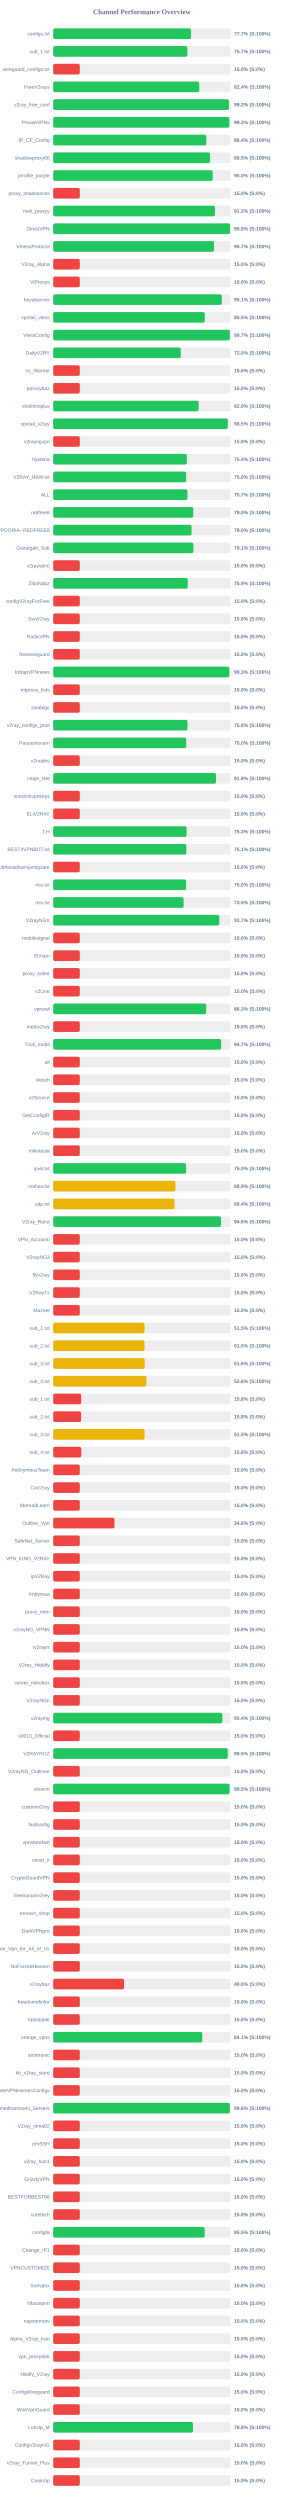
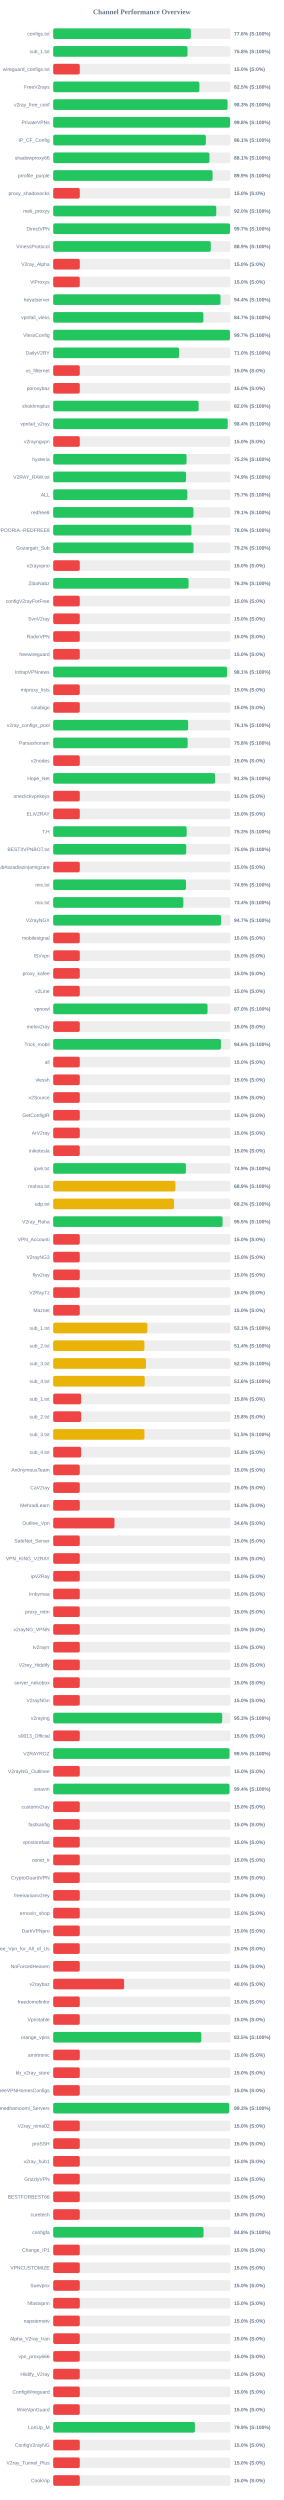
<svg xmlns="http://www.w3.org/2000/svg" width="800" height="7050" version="1.1">
  <style>
        .row { font: 14px Arial; fill: #64748b; }
        .score { font: bold 14px Arial; fill: #64748b; }
    </style>
  <text x="400" y="40" text-anchor="middle" font-size="20px" font-weight="bold" fill="#64748b">Channel Performance Overview</text>
  <rect x="150" y="80" width="500" height="30" fill="#eee" rx="5" />
-   <rect x="150" y="80" width="388.55" height="30" fill="#22c55e" rx="5" />
+   <rect x="150" y="80" width="388.2" height="30" fill="#22c55e" rx="5" />
  <text x="140" y="100" text-anchor="end" class="row">configs.txt</text>
-   <text x="660" y="100" text-anchor="start" class="score">77.7% (S:100%)</text>
+   <text x="660" y="100" text-anchor="start" class="score">77.6% (S:100%)</text>
  <rect x="150" y="130" width="500" height="30" fill="#eee" rx="5" />
-   <rect x="150" y="130" width="378.35" height="30" fill="#22c55e" rx="5" />
+   <rect x="150" y="130" width="378.8" height="30" fill="#22c55e" rx="5" />
  <text x="140" y="150" text-anchor="end" class="row">sub_1.txt</text>
-   <text x="660" y="150" text-anchor="start" class="score">75.7% (S:100%)</text>
+   <text x="660" y="150" text-anchor="start" class="score">75.8% (S:100%)</text>
  <rect x="150" y="180" width="500" height="30" fill="#eee" rx="5" />
  <rect x="150" y="180" width="75.0" height="30" fill="#ef4444" rx="5" />
  <text x="140" y="200" text-anchor="end" class="row">wireguard_configs.txt</text>
  <text x="660" y="200" text-anchor="start" class="score">15.0% (S:0%)</text>
  <rect x="150" y="230" width="500" height="30" fill="#eee" rx="5" />
-   <rect x="150" y="230" width="411.95" height="30" fill="#22c55e" rx="5" />
+   <rect x="150" y="230" width="412.25" height="30" fill="#22c55e" rx="5" />
  <text x="140" y="250" text-anchor="end" class="row">FreeV2rays</text>
-   <text x="660" y="250" text-anchor="start" class="score">82.4% (S:100%)</text>
+   <text x="660" y="250" text-anchor="start" class="score">82.5% (S:100%)</text>
  <rect x="150" y="280" width="500" height="30" fill="#eee" rx="5" />
-   <rect x="150" y="280" width="495.85" height="30" fill="#22c55e" rx="5" />
+   <rect x="150" y="280" width="491.75" height="30" fill="#22c55e" rx="5" />
  <text x="140" y="300" text-anchor="end" class="row">v2ray_free_conf</text>
-   <text x="660" y="300" text-anchor="start" class="score">99.2% (S:100%)</text>
+   <text x="660" y="300" text-anchor="start" class="score">98.3% (S:100%)</text>
  <rect x="150" y="330" width="500" height="30" fill="#eee" rx="5" />
-   <rect x="150" y="330" width="496.7" height="30" fill="#22c55e" rx="5" />
+   <rect x="150" y="330" width="498.75" height="30" fill="#22c55e" rx="5" />
  <text x="140" y="350" text-anchor="end" class="row">PrivateVPNs</text>
-   <text x="660" y="350" text-anchor="start" class="score">99.3% (S:100%)</text>
+   <text x="660" y="350" text-anchor="start" class="score">99.8% (S:100%)</text>
  <rect x="150" y="380" width="500" height="30" fill="#eee" rx="5" />
-   <rect x="150" y="380" width="431.9" height="30" fill="#22c55e" rx="5" />
+   <rect x="150" y="380" width="430.5" height="30" fill="#22c55e" rx="5" />
  <text x="140" y="400" text-anchor="end" class="row">IP_CF_Config</text>
-   <text x="660" y="400" text-anchor="start" class="score">86.4% (S:100%)</text>
+   <text x="660" y="400" text-anchor="start" class="score">86.1% (S:100%)</text>
  <rect x="150" y="430" width="500" height="30" fill="#eee" rx="5" />
-   <rect x="150" y="430" width="442.3" height="30" fill="#22c55e" rx="5" />
+   <rect x="150" y="430" width="440.65" height="30" fill="#22c55e" rx="5" />
  <text x="140" y="450" text-anchor="end" class="row">shadowproxy66</text>
-   <text x="660" y="450" text-anchor="start" class="score">88.5% (S:100%)</text>
+   <text x="660" y="450" text-anchor="start" class="score">88.1% (S:100%)</text>
  <rect x="150" y="480" width="500" height="30" fill="#eee" rx="5" />
-   <rect x="150" y="480" width="449.85" height="30" fill="#22c55e" rx="5" />
+   <rect x="150" y="480" width="449.45" height="30" fill="#22c55e" rx="5" />
  <text x="140" y="500" text-anchor="end" class="row">prrofile_purple</text>
-   <text x="660" y="500" text-anchor="start" class="score">90.0% (S:100%)</text>
+   <text x="660" y="500" text-anchor="start" class="score">89.9% (S:100%)</text>
  <rect x="150" y="530" width="500" height="30" fill="#eee" rx="5" />
  <rect x="150" y="530" width="75.0" height="30" fill="#ef4444" rx="5" />
  <text x="140" y="550" text-anchor="end" class="row">proxy_shadosocks</text>
  <text x="660" y="550" text-anchor="start" class="score">15.0% (S:0%)</text>
  <rect x="150" y="580" width="500" height="30" fill="#eee" rx="5" />
-   <rect x="150" y="580" width="456.1" height="30" fill="#22c55e" rx="5" />
+   <rect x="150" y="580" width="459.9" height="30" fill="#22c55e" rx="5" />
  <text x="140" y="600" text-anchor="end" class="row">meli_proxyy</text>
-   <text x="660" y="600" text-anchor="start" class="score">91.2% (S:100%)</text>
+   <text x="660" y="600" text-anchor="start" class="score">92.0% (S:100%)</text>
  <rect x="150" y="630" width="500" height="30" fill="#eee" rx="5" />
-   <rect x="150" y="630" width="498.95" height="30" fill="#22c55e" rx="5" />
+   <rect x="150" y="630" width="498.7" height="30" fill="#22c55e" rx="5" />
  <text x="140" y="650" text-anchor="end" class="row">DirectVPN</text>
-   <text x="660" y="650" text-anchor="start" class="score">99.8% (S:100%)</text>
+   <text x="660" y="650" text-anchor="start" class="score">99.7% (S:100%)</text>
  <rect x="150" y="680" width="500" height="30" fill="#eee" rx="5" />
-   <rect x="150" y="680" width="453.65" height="30" fill="#22c55e" rx="5" />
+   <rect x="150" y="680" width="444.45" height="30" fill="#22c55e" rx="5" />
  <text x="140" y="700" text-anchor="end" class="row">VmessProtocol</text>
-   <text x="660" y="700" text-anchor="start" class="score">90.7% (S:100%)</text>
+   <text x="660" y="700" text-anchor="start" class="score">88.9% (S:100%)</text>
  <rect x="150" y="730" width="500" height="30" fill="#eee" rx="5" />
  <rect x="150" y="730" width="75.0" height="30" fill="#ef4444" rx="5" />
  <text x="140" y="750" text-anchor="end" class="row">V2ray_Alpha</text>
  <text x="660" y="750" text-anchor="start" class="score">15.0% (S:0%)</text>
  <rect x="150" y="780" width="500" height="30" fill="#eee" rx="5" />
  <rect x="150" y="780" width="75.0" height="30" fill="#ef4444" rx="5" />
  <text x="140" y="800" text-anchor="end" class="row">ViProxys</text>
  <text x="660" y="800" text-anchor="start" class="score">15.0% (S:0%)</text>
  <rect x="150" y="830" width="500" height="30" fill="#eee" rx="5" />
-   <rect x="150" y="830" width="475.45" height="30" fill="#22c55e" rx="5" />
+   <rect x="150" y="830" width="471.85" height="30" fill="#22c55e" rx="5" />
  <text x="140" y="850" text-anchor="end" class="row">heyatserver</text>
-   <text x="660" y="850" text-anchor="start" class="score">95.1% (S:100%)</text>
+   <text x="660" y="850" text-anchor="start" class="score">94.4% (S:100%)</text>
  <rect x="150" y="880" width="500" height="30" fill="#eee" rx="5" />
-   <rect x="150" y="880" width="427.5" height="30" fill="#22c55e" rx="5" />
+   <rect x="150" y="880" width="423.6" height="30" fill="#22c55e" rx="5" />
  <text x="140" y="900" text-anchor="end" class="row">vpnfail_vless</text>
-   <text x="660" y="900" text-anchor="start" class="score">85.5% (S:100%)</text>
+   <text x="660" y="900" text-anchor="start" class="score">84.7% (S:100%)</text>
  <rect x="150" y="930" width="500" height="30" fill="#eee" rx="5" />
-   <rect x="150" y="930" width="498.25" height="30" fill="#22c55e" rx="5" />
+   <rect x="150" y="930" width="498.3" height="30" fill="#22c55e" rx="5" />
  <text x="140" y="950" text-anchor="end" class="row">VlessConfig</text>
  <text x="660" y="950" text-anchor="start" class="score">99.7% (S:100%)</text>
  <rect x="150" y="980" width="500" height="30" fill="#eee" rx="5" />
-   <rect x="150" y="980" width="359.8" height="30" fill="#22c55e" rx="5" />
+   <rect x="150" y="980" width="355.1" height="30" fill="#22c55e" rx="5" />
  <text x="140" y="1000" text-anchor="end" class="row">DailyV2RY</text>
-   <text x="660" y="1000" text-anchor="start" class="score">72.0% (S:100%)</text>
+   <text x="660" y="1000" text-anchor="start" class="score">71.0% (S:100%)</text>
  <rect x="150" y="1030" width="500" height="30" fill="#eee" rx="5" />
  <rect x="150" y="1030" width="75.0" height="30" fill="#ef4444" rx="5" />
  <text x="140" y="1050" text-anchor="end" class="row">xs_filternet</text>
  <text x="660" y="1050" text-anchor="start" class="score">15.0% (S:0%)</text>
  <rect x="150" y="1080" width="500" height="30" fill="#eee" rx="5" />
  <rect x="150" y="1080" width="75.0" height="30" fill="#ef4444" rx="5" />
  <text x="140" y="1100" text-anchor="end" class="row">poroxybaz</text>
  <text x="660" y="1100" text-anchor="start" class="score">15.0% (S:0%)</text>
  <rect x="150" y="1130" width="500" height="30" fill="#eee" rx="5" />
-   <rect x="150" y="1130" width="410.25" height="30" fill="#22c55e" rx="5" />
+   <rect x="150" y="1130" width="410.1" height="30" fill="#22c55e" rx="5" />
  <text x="140" y="1150" text-anchor="end" class="row">shokhmiplus</text>
  <text x="660" y="1150" text-anchor="start" class="score">82.0% (S:100%)</text>
  <rect x="150" y="1180" width="500" height="30" fill="#eee" rx="5" />
-   <rect x="150" y="1180" width="492.55" height="30" fill="#22c55e" rx="5" />
+   <rect x="150" y="1180" width="492.2" height="30" fill="#22c55e" rx="5" />
  <text x="140" y="1200" text-anchor="end" class="row">vpnfail_v2ray</text>
-   <text x="660" y="1200" text-anchor="start" class="score">98.5% (S:100%)</text>
+   <text x="660" y="1200" text-anchor="start" class="score">98.4% (S:100%)</text>
  <rect x="150" y="1230" width="500" height="30" fill="#eee" rx="5" />
  <rect x="150" y="1230" width="75.0" height="30" fill="#ef4444" rx="5" />
  <text x="140" y="1250" text-anchor="end" class="row">v2rayngvpn</text>
  <text x="660" y="1250" text-anchor="start" class="score">15.0% (S:0%)</text>
  <rect x="150" y="1280" width="500" height="30" fill="#eee" rx="5" />
-   <rect x="150" y="1280" width="376.9" height="30" fill="#22c55e" rx="5" />
+   <rect x="150" y="1280" width="376.1" height="30" fill="#22c55e" rx="5" />
  <text x="140" y="1300" text-anchor="end" class="row">hysteria</text>
-   <text x="660" y="1300" text-anchor="start" class="score">75.4% (S:100%)</text>
+   <text x="660" y="1300" text-anchor="start" class="score">75.2% (S:100%)</text>
  <rect x="150" y="1330" width="500" height="30" fill="#eee" rx="5" />
-   <rect x="150" y="1330" width="374.9" height="30" fill="#22c55e" rx="5" />
+   <rect x="150" y="1330" width="374.65" height="30" fill="#22c55e" rx="5" />
  <text x="140" y="1350" text-anchor="end" class="row">V2RAY_RAW.txt</text>
-   <text x="660" y="1350" text-anchor="start" class="score">75.0% (S:100%)</text>
+   <text x="660" y="1350" text-anchor="start" class="score">74.9% (S:100%)</text>
  <rect x="150" y="1380" width="500" height="30" fill="#eee" rx="5" />
-   <rect x="150" y="1380" width="378.6" height="30" fill="#22c55e" rx="5" />
+   <rect x="150" y="1380" width="378.3" height="30" fill="#22c55e" rx="5" />
  <text x="140" y="1400" text-anchor="end" class="row">ALL</text>
  <text x="660" y="1400" text-anchor="start" class="score">75.7% (S:100%)</text>
  <rect x="150" y="1430" width="500" height="30" fill="#eee" rx="5" />
-   <rect x="150" y="1430" width="395.05" height="30" fill="#22c55e" rx="5" />
+   <rect x="150" y="1430" width="395.55" height="30" fill="#22c55e" rx="5" />
  <text x="140" y="1450" text-anchor="end" class="row">redfree8</text>
-   <text x="660" y="1450" text-anchor="start" class="score">79.0% (S:100%)</text>
+   <text x="660" y="1450" text-anchor="start" class="score">79.1% (S:100%)</text>
  <rect x="150" y="1480" width="500" height="30" fill="#eee" rx="5" />
-   <rect x="150" y="1480" width="390.1" height="30" fill="#22c55e" rx="5" />
+   <rect x="150" y="1480" width="389.8" height="30" fill="#22c55e" rx="5" />
  <text x="140" y="1500" text-anchor="end" class="row">POORIA--REDFREE8.txt#POORIA--REDFREE8</text>
  <text x="660" y="1500" text-anchor="start" class="score">78.0% (S:100%)</text>
  <rect x="150" y="1530" width="500" height="30" fill="#eee" rx="5" />
-   <rect x="150" y="1530" width="395.4" height="30" fill="#22c55e" rx="5" />
+   <rect x="150" y="1530" width="395.75" height="30" fill="#22c55e" rx="5" />
  <text x="140" y="1550" text-anchor="end" class="row">Gozargah_Sub</text>
-   <text x="660" y="1550" text-anchor="start" class="score">79.1% (S:100%)</text>
+   <text x="660" y="1550" text-anchor="start" class="score">79.2% (S:100%)</text>
  <rect x="150" y="1580" width="500" height="30" fill="#eee" rx="5" />
  <rect x="150" y="1580" width="75.0" height="30" fill="#ef4444" rx="5" />
  <text x="140" y="1600" text-anchor="end" class="row">v2rayvpno</text>
  <text x="660" y="1600" text-anchor="start" class="score">15.0% (S:0%)</text>
  <rect x="150" y="1630" width="500" height="30" fill="#eee" rx="5" />
-   <rect x="150" y="1630" width="379.65" height="30" fill="#22c55e" rx="5" />
+   <rect x="150" y="1630" width="381.75" height="30" fill="#22c55e" rx="5" />
  <text x="140" y="1650" text-anchor="end" class="row">ZibaNabz</text>
-   <text x="660" y="1650" text-anchor="start" class="score">75.9% (S:100%)</text>
+   <text x="660" y="1650" text-anchor="start" class="score">76.3% (S:100%)</text>
  <rect x="150" y="1680" width="500" height="30" fill="#eee" rx="5" />
  <rect x="150" y="1680" width="75.0" height="30" fill="#ef4444" rx="5" />
  <text x="140" y="1700" text-anchor="end" class="row">configV2rayForFree</text>
  <text x="660" y="1700" text-anchor="start" class="score">15.0% (S:0%)</text>
  <rect x="150" y="1730" width="500" height="30" fill="#eee" rx="5" />
  <rect x="150" y="1730" width="75.0" height="30" fill="#ef4444" rx="5" />
  <text x="140" y="1750" text-anchor="end" class="row">SvnV2ray</text>
  <text x="660" y="1750" text-anchor="start" class="score">15.0% (S:0%)</text>
  <rect x="150" y="1780" width="500" height="30" fill="#eee" rx="5" />
  <rect x="150" y="1780" width="75.0" height="30" fill="#ef4444" rx="5" />
  <text x="140" y="1800" text-anchor="end" class="row">RadixVPN</text>
  <text x="660" y="1800" text-anchor="start" class="score">15.0% (S:0%)</text>
  <rect x="150" y="1830" width="500" height="30" fill="#eee" rx="5" />
  <rect x="150" y="1830" width="75.0" height="30" fill="#ef4444" rx="5" />
  <text x="140" y="1850" text-anchor="end" class="row">freewireguard</text>
  <text x="660" y="1850" text-anchor="start" class="score">15.0% (S:0%)</text>
  <rect x="150" y="1880" width="500" height="30" fill="#eee" rx="5" />
-   <rect x="150" y="1880" width="496.6" height="30" fill="#22c55e" rx="5" />
+   <rect x="150" y="1880" width="490.35" height="30" fill="#22c55e" rx="5" />
  <text x="140" y="1900" text-anchor="end" class="row">IrdrapVPNnews</text>
-   <text x="660" y="1900" text-anchor="start" class="score">99.3% (S:100%)</text>
+   <text x="660" y="1900" text-anchor="start" class="score">98.1% (S:100%)</text>
  <rect x="150" y="1930" width="500" height="30" fill="#eee" rx="5" />
  <rect x="150" y="1930" width="75.0" height="30" fill="#ef4444" rx="5" />
  <text x="140" y="1950" text-anchor="end" class="row">mtproxy_lists</text>
  <text x="660" y="1950" text-anchor="start" class="score">15.0% (S:0%)</text>
  <rect x="150" y="1980" width="500" height="30" fill="#eee" rx="5" />
  <rect x="150" y="1980" width="75.0" height="30" fill="#ef4444" rx="5" />
  <text x="140" y="2000" text-anchor="end" class="row">sinabigo</text>
  <text x="660" y="2000" text-anchor="start" class="score">15.0% (S:0%)</text>
  <rect x="150" y="2030" width="500" height="30" fill="#eee" rx="5" />
-   <rect x="150" y="2030" width="378.75" height="30" fill="#22c55e" rx="5" />
+   <rect x="150" y="2030" width="380.55" height="30" fill="#22c55e" rx="5" />
  <text x="140" y="2050" text-anchor="end" class="row">v2ray_configs_pool</text>
-   <text x="660" y="2050" text-anchor="start" class="score">75.8% (S:100%)</text>
+   <text x="660" y="2050" text-anchor="start" class="score">76.1% (S:100%)</text>
  <rect x="150" y="2080" width="500" height="30" fill="#eee" rx="5" />
-   <rect x="150" y="2080" width="375.05" height="30" fill="#22c55e" rx="5" />
+   <rect x="150" y="2080" width="379.2" height="30" fill="#22c55e" rx="5" />
  <text x="140" y="2100" text-anchor="end" class="row">Parsashonam</text>
-   <text x="660" y="2100" text-anchor="start" class="score">75.0% (S:100%)</text>
+   <text x="660" y="2100" text-anchor="start" class="score">75.8% (S:100%)</text>
  <rect x="150" y="2130" width="500" height="30" fill="#eee" rx="5" />
  <rect x="150" y="2130" width="75.0" height="30" fill="#ef4444" rx="5" />
  <text x="140" y="2150" text-anchor="end" class="row">v2nodes</text>
  <text x="660" y="2150" text-anchor="start" class="score">15.0% (S:0%)</text>
  <rect x="150" y="2180" width="500" height="30" fill="#eee" rx="5" />
-   <rect x="150" y="2180" width="459.2" height="30" fill="#22c55e" rx="5" />
+   <rect x="150" y="2180" width="456.55" height="30" fill="#22c55e" rx="5" />
  <text x="140" y="2200" text-anchor="end" class="row">Hope_Net</text>
-   <text x="660" y="2200" text-anchor="start" class="score">91.8% (S:100%)</text>
+   <text x="660" y="2200" text-anchor="start" class="score">91.3% (S:100%)</text>
  <rect x="150" y="2230" width="500" height="30" fill="#eee" rx="5" />
  <rect x="150" y="2230" width="75.0" height="30" fill="#ef4444" rx="5" />
  <text x="140" y="2250" text-anchor="end" class="row">oneclickvpnkeys</text>
  <text x="660" y="2250" text-anchor="start" class="score">15.0% (S:0%)</text>
  <rect x="150" y="2280" width="500" height="30" fill="#eee" rx="5" />
  <rect x="150" y="2280" width="75.0" height="30" fill="#ef4444" rx="5" />
  <text x="140" y="2300" text-anchor="end" class="row">ELiV2RAY</text>
  <text x="660" y="2300" text-anchor="start" class="score">15.0% (S:0%)</text>
  <rect x="150" y="2330" width="500" height="30" fill="#eee" rx="5" />
-   <rect x="150" y="2330" width="376.3" height="30" fill="#22c55e" rx="5" />
+   <rect x="150" y="2330" width="376.4" height="30" fill="#22c55e" rx="5" />
  <text x="140" y="2350" text-anchor="end" class="row">T,H</text>
  <text x="660" y="2350" text-anchor="start" class="score">75.3% (S:100%)</text>
  <rect x="150" y="2380" width="500" height="30" fill="#eee" rx="5" />
-   <rect x="150" y="2380" width="375.45" height="30" fill="#22c55e" rx="5" />
+   <rect x="150" y="2380" width="375.2" height="30" fill="#22c55e" rx="5" />
  <text x="140" y="2400" text-anchor="end" class="row">BESTIIVPNBOT.txt</text>
-   <text x="660" y="2400" text-anchor="start" class="score">75.1% (S:100%)</text>
+   <text x="660" y="2400" text-anchor="start" class="score">75.0% (S:100%)</text>
  <rect x="150" y="2430" width="500" height="30" fill="#eee" rx="5" />
  <rect x="150" y="2430" width="75.0" height="30" fill="#ef4444" rx="5" />
  <text x="140" y="2450" text-anchor="end" class="row">Sub#azadiazinjamigzare</text>
  <text x="660" y="2450" text-anchor="start" class="score">15.0% (S:0%)</text>
  <rect x="150" y="2480" width="500" height="30" fill="#eee" rx="5" />
-   <rect x="150" y="2480" width="374.85" height="30" fill="#22c55e" rx="5" />
+   <rect x="150" y="2480" width="374.5" height="30" fill="#22c55e" rx="5" />
  <text x="140" y="2500" text-anchor="end" class="row">mix.txt</text>
-   <text x="660" y="2500" text-anchor="start" class="score">75.0% (S:100%)</text>
+   <text x="660" y="2500" text-anchor="start" class="score">74.9% (S:100%)</text>
  <rect x="150" y="2530" width="500" height="30" fill="#eee" rx="5" />
-   <rect x="150" y="2530" width="367.7" height="30" fill="#22c55e" rx="5" />
+   <rect x="150" y="2530" width="367.05" height="30" fill="#22c55e" rx="5" />
  <text x="140" y="2550" text-anchor="end" class="row">mix.txt</text>
-   <text x="660" y="2550" text-anchor="start" class="score">73.5% (S:100%)</text>
+   <text x="660" y="2550" text-anchor="start" class="score">73.4% (S:100%)</text>
  <rect x="150" y="2580" width="500" height="30" fill="#eee" rx="5" />
-   <rect x="150" y="2580" width="468.3" height="30" fill="#22c55e" rx="5" />
+   <rect x="150" y="2580" width="473.25" height="30" fill="#22c55e" rx="5" />
  <text x="140" y="2600" text-anchor="end" class="row">V2rayNGX</text>
-   <text x="660" y="2600" text-anchor="start" class="score">93.7% (S:100%)</text>
+   <text x="660" y="2600" text-anchor="start" class="score">94.7% (S:100%)</text>
  <rect x="150" y="2630" width="500" height="30" fill="#eee" rx="5" />
  <rect x="150" y="2630" width="75.0" height="30" fill="#ef4444" rx="5" />
  <text x="140" y="2650" text-anchor="end" class="row">mobilesignal</text>
  <text x="660" y="2650" text-anchor="start" class="score">15.0% (S:0%)</text>
  <rect x="150" y="2680" width="500" height="30" fill="#eee" rx="5" />
  <rect x="150" y="2680" width="75.0" height="30" fill="#ef4444" rx="5" />
  <text x="140" y="2700" text-anchor="end" class="row">ISVvpn</text>
  <text x="660" y="2700" text-anchor="start" class="score">15.0% (S:0%)</text>
  <rect x="150" y="2730" width="500" height="30" fill="#eee" rx="5" />
  <rect x="150" y="2730" width="75.0" height="30" fill="#ef4444" rx="5" />
  <text x="140" y="2750" text-anchor="end" class="row">proxy_kafee</text>
  <text x="660" y="2750" text-anchor="start" class="score">15.0% (S:0%)</text>
  <rect x="150" y="2780" width="500" height="30" fill="#eee" rx="5" />
  <rect x="150" y="2780" width="75.0" height="30" fill="#ef4444" rx="5" />
  <text x="140" y="2800" text-anchor="end" class="row">v2Line</text>
  <text x="660" y="2800" text-anchor="start" class="score">15.0% (S:0%)</text>
  <rect x="150" y="2830" width="500" height="30" fill="#eee" rx="5" />
-   <rect x="150" y="2830" width="431.55" height="30" fill="#22c55e" rx="5" />
+   <rect x="150" y="2830" width="435.25" height="30" fill="#22c55e" rx="5" />
  <text x="140" y="2850" text-anchor="end" class="row">vpnowl</text>
-   <text x="660" y="2850" text-anchor="start" class="score">86.3% (S:100%)</text>
+   <text x="660" y="2850" text-anchor="start" class="score">87.0% (S:100%)</text>
  <rect x="150" y="2880" width="500" height="30" fill="#eee" rx="5" />
  <rect x="150" y="2880" width="75.0" height="30" fill="#ef4444" rx="5" />
  <text x="140" y="2900" text-anchor="end" class="row">melov2ray</text>
  <text x="660" y="2900" text-anchor="start" class="score">15.0% (S:0%)</text>
  <rect x="150" y="2930" width="500" height="30" fill="#eee" rx="5" />
-   <rect x="150" y="2930" width="473.65" height="30" fill="#22c55e" rx="5" />
+   <rect x="150" y="2930" width="473.05" height="30" fill="#22c55e" rx="5" />
  <text x="140" y="2950" text-anchor="end" class="row">Trick_mobil</text>
-   <text x="660" y="2950" text-anchor="start" class="score">94.7% (S:100%)</text>
+   <text x="660" y="2950" text-anchor="start" class="score">94.6% (S:100%)</text>
  <rect x="150" y="2980" width="500" height="30" fill="#eee" rx="5" />
  <rect x="150" y="2980" width="75.0" height="30" fill="#ef4444" rx="5" />
  <text x="140" y="3000" text-anchor="end" class="row">all</text>
  <text x="660" y="3000" text-anchor="start" class="score">15.0% (S:0%)</text>
  <rect x="150" y="3030" width="500" height="30" fill="#eee" rx="5" />
  <rect x="150" y="3030" width="75.0" height="30" fill="#ef4444" rx="5" />
  <text x="140" y="3050" text-anchor="end" class="row">vlessh</text>
  <text x="660" y="3050" text-anchor="start" class="score">15.0% (S:0%)</text>
  <rect x="150" y="3080" width="500" height="30" fill="#eee" rx="5" />
  <rect x="150" y="3080" width="75.0" height="30" fill="#ef4444" rx="5" />
  <text x="140" y="3100" text-anchor="end" class="row">v2Source</text>
  <text x="660" y="3100" text-anchor="start" class="score">15.0% (S:0%)</text>
  <rect x="150" y="3130" width="500" height="30" fill="#eee" rx="5" />
  <rect x="150" y="3130" width="75.0" height="30" fill="#ef4444" rx="5" />
  <text x="140" y="3150" text-anchor="end" class="row">GetConfigIR</text>
  <text x="660" y="3150" text-anchor="start" class="score">15.0% (S:0%)</text>
  <rect x="150" y="3180" width="500" height="30" fill="#eee" rx="5" />
  <rect x="150" y="3180" width="75.0" height="30" fill="#ef4444" rx="5" />
  <text x="140" y="3200" text-anchor="end" class="row">ArV2ray</text>
  <text x="660" y="3200" text-anchor="start" class="score">15.0% (S:0%)</text>
  <rect x="150" y="3230" width="500" height="30" fill="#eee" rx="5" />
  <rect x="150" y="3230" width="75.0" height="30" fill="#ef4444" rx="5" />
  <text x="140" y="3250" text-anchor="end" class="row">inikotesla</text>
  <text x="660" y="3250" text-anchor="start" class="score">15.0% (S:0%)</text>
  <rect x="150" y="3280" width="500" height="30" fill="#eee" rx="5" />
-   <rect x="150" y="3280" width="374.8" height="30" fill="#22c55e" rx="5" />
+   <rect x="150" y="3280" width="374.3" height="30" fill="#22c55e" rx="5" />
  <text x="140" y="3300" text-anchor="end" class="row">ipv6.txt</text>
-   <text x="660" y="3300" text-anchor="start" class="score">75.0% (S:100%)</text>
+   <text x="660" y="3300" text-anchor="start" class="score">74.9% (S:100%)</text>
  <rect x="150" y="3330" width="500" height="30" fill="#eee" rx="5" />
-   <rect x="150" y="3330" width="344.7" height="30" fill="#eab308" rx="5" />
+   <rect x="150" y="3330" width="344.6" height="30" fill="#eab308" rx="5" />
  <text x="140" y="3350" text-anchor="end" class="row">mahsa.txt</text>
  <text x="660" y="3350" text-anchor="start" class="score">68.9% (S:100%)</text>
  <rect x="150" y="3380" width="500" height="30" fill="#eee" rx="5" />
-   <rect x="150" y="3380" width="342.1" height="30" fill="#eab308" rx="5" />
+   <rect x="150" y="3380" width="340.85" height="30" fill="#eab308" rx="5" />
  <text x="140" y="3400" text-anchor="end" class="row">udp.txt</text>
-   <text x="660" y="3400" text-anchor="start" class="score">68.4% (S:100%)</text>
+   <text x="660" y="3400" text-anchor="start" class="score">68.2% (S:100%)</text>
  <rect x="150" y="3430" width="500" height="30" fill="#eee" rx="5" />
-   <rect x="150" y="3430" width="473.2" height="30" fill="#22c55e" rx="5" />
+   <rect x="150" y="3430" width="477.65" height="30" fill="#22c55e" rx="5" />
  <text x="140" y="3450" text-anchor="end" class="row">V2ray_Raha</text>
-   <text x="660" y="3450" text-anchor="start" class="score">94.6% (S:100%)</text>
+   <text x="660" y="3450" text-anchor="start" class="score">95.5% (S:100%)</text>
  <rect x="150" y="3480" width="500" height="30" fill="#eee" rx="5" />
  <rect x="150" y="3480" width="75.0" height="30" fill="#ef4444" rx="5" />
  <text x="140" y="3500" text-anchor="end" class="row">VPN_Accounti</text>
  <text x="660" y="3500" text-anchor="start" class="score">15.0% (S:0%)</text>
  <rect x="150" y="3530" width="500" height="30" fill="#eee" rx="5" />
  <rect x="150" y="3530" width="75.0" height="30" fill="#ef4444" rx="5" />
  <text x="140" y="3550" text-anchor="end" class="row">V2rayNG3</text>
  <text x="660" y="3550" text-anchor="start" class="score">15.0% (S:0%)</text>
  <rect x="150" y="3580" width="500" height="30" fill="#eee" rx="5" />
  <rect x="150" y="3580" width="75.0" height="30" fill="#ef4444" rx="5" />
  <text x="140" y="3600" text-anchor="end" class="row">flyv2ray</text>
  <text x="660" y="3600" text-anchor="start" class="score">15.0% (S:0%)</text>
  <rect x="150" y="3630" width="500" height="30" fill="#eee" rx="5" />
  <rect x="150" y="3630" width="75.0" height="30" fill="#ef4444" rx="5" />
  <text x="140" y="3650" text-anchor="end" class="row">V2RayTz</text>
  <text x="660" y="3650" text-anchor="start" class="score">15.0% (S:0%)</text>
  <rect x="150" y="3680" width="500" height="30" fill="#eee" rx="5" />
  <rect x="150" y="3680" width="75.0" height="30" fill="#ef4444" rx="5" />
  <text x="140" y="3700" text-anchor="end" class="row">Maznet</text>
  <text x="660" y="3700" text-anchor="start" class="score">15.0% (S:0%)</text>
  <rect x="150" y="3730" width="500" height="30" fill="#eee" rx="5" />
-   <rect x="150" y="3730" width="257.6" height="30" fill="#eab308" rx="5" />
+   <rect x="150" y="3730" width="265.55" height="30" fill="#eab308" rx="5" />
  <text x="140" y="3750" text-anchor="end" class="row">sub_1.txt</text>
-   <text x="660" y="3750" text-anchor="start" class="score">51.5% (S:100%)</text>
+   <text x="660" y="3750" text-anchor="start" class="score">53.1% (S:100%)</text>
  <rect x="150" y="3780" width="500" height="30" fill="#eee" rx="5" />
-   <rect x="150" y="3780" width="257.55" height="30" fill="#eab308" rx="5" />
+   <rect x="150" y="3780" width="257.15" height="30" fill="#eab308" rx="5" />
  <text x="140" y="3800" text-anchor="end" class="row">sub_2.txt</text>
-   <text x="660" y="3800" text-anchor="start" class="score">51.5% (S:100%)</text>
+   <text x="660" y="3800" text-anchor="start" class="score">51.4% (S:100%)</text>
  <rect x="150" y="3830" width="500" height="30" fill="#eee" rx="5" />
-   <rect x="150" y="3830" width="258.15" height="30" fill="#eab308" rx="5" />
+   <rect x="150" y="3830" width="261.65" height="30" fill="#eab308" rx="5" />
  <text x="140" y="3850" text-anchor="end" class="row">sub_3.txt</text>
-   <text x="660" y="3850" text-anchor="start" class="score">51.6% (S:100%)</text>
+   <text x="660" y="3850" text-anchor="start" class="score">52.3% (S:100%)</text>
  <rect x="150" y="3880" width="500" height="30" fill="#eee" rx="5" />
-   <rect x="150" y="3880" width="263.15" height="30" fill="#eab308" rx="5" />
+   <rect x="150" y="3880" width="258.05" height="30" fill="#eab308" rx="5" />
  <text x="140" y="3900" text-anchor="end" class="row">sub_4.txt</text>
-   <text x="660" y="3900" text-anchor="start" class="score">52.6% (S:100%)</text>
+   <text x="660" y="3900" text-anchor="start" class="score">51.6% (S:100%)</text>
  <rect x="150" y="3930" width="500" height="30" fill="#eee" rx="5" />
  <rect x="150" y="3930" width="78.9" height="30" fill="#ef4444" rx="5" />
  <text x="140" y="3950" text-anchor="end" class="row">sub_1.txt</text>
  <text x="660" y="3950" text-anchor="start" class="score">15.8% (S:0%)</text>
  <rect x="150" y="3980" width="500" height="30" fill="#eee" rx="5" />
-   <rect x="150" y="3980" width="78.75" height="30" fill="#ef4444" rx="5" />
+   <rect x="150" y="3980" width="78.9" height="30" fill="#ef4444" rx="5" />
  <text x="140" y="4000" text-anchor="end" class="row">sub_2.txt</text>
  <text x="660" y="4000" text-anchor="start" class="score">15.8% (S:0%)</text>
  <rect x="150" y="4030" width="500" height="30" fill="#eee" rx="5" />
-   <rect x="150" y="4030" width="257.65" height="30" fill="#eab308" rx="5" />
+   <rect x="150" y="4030" width="257.35" height="30" fill="#eab308" rx="5" />
  <text x="140" y="4050" text-anchor="end" class="row">sub_3.txt</text>
  <text x="660" y="4050" text-anchor="start" class="score">51.5% (S:100%)</text>
  <rect x="150" y="4080" width="500" height="30" fill="#eee" rx="5" />
-   <rect x="150" y="4080" width="79.15" height="30" fill="#ef4444" rx="5" />
+   <rect x="150" y="4080" width="78.95" height="30" fill="#ef4444" rx="5" />
  <text x="140" y="4100" text-anchor="end" class="row">sub_4.txt</text>
  <text x="660" y="4100" text-anchor="start" class="score">15.8% (S:0%)</text>
  <rect x="150" y="4130" width="500" height="30" fill="#eee" rx="5" />
  <rect x="150" y="4130" width="75.0" height="30" fill="#ef4444" rx="5" />
  <text x="140" y="4150" text-anchor="end" class="row">An0nymousTeam</text>
  <text x="660" y="4150" text-anchor="start" class="score">15.0% (S:0%)</text>
  <rect x="150" y="4180" width="500" height="30" fill="#eee" rx="5" />
  <rect x="150" y="4180" width="75.0" height="30" fill="#ef4444" rx="5" />
  <text x="140" y="4200" text-anchor="end" class="row">CaV2ray</text>
  <text x="660" y="4200" text-anchor="start" class="score">15.0% (S:0%)</text>
  <rect x="150" y="4230" width="500" height="30" fill="#eee" rx="5" />
  <rect x="150" y="4230" width="75.0" height="30" fill="#ef4444" rx="5" />
  <text x="140" y="4250" text-anchor="end" class="row">MehradLearn</text>
  <text x="660" y="4250" text-anchor="start" class="score">15.0% (S:0%)</text>
  <rect x="150" y="4280" width="500" height="30" fill="#eee" rx="5" />
  <rect x="150" y="4280" width="172.85" height="30" fill="#ef4444" rx="5" />
  <text x="140" y="4300" text-anchor="end" class="row">Outline_Vpn</text>
  <text x="660" y="4300" text-anchor="start" class="score">34.6% (S:0%)</text>
  <rect x="150" y="4330" width="500" height="30" fill="#eee" rx="5" />
  <rect x="150" y="4330" width="75.0" height="30" fill="#ef4444" rx="5" />
  <text x="140" y="4350" text-anchor="end" class="row">SafeNet_Server</text>
  <text x="660" y="4350" text-anchor="start" class="score">15.0% (S:0%)</text>
  <rect x="150" y="4380" width="500" height="30" fill="#eee" rx="5" />
  <rect x="150" y="4380" width="75.0" height="30" fill="#ef4444" rx="5" />
  <text x="140" y="4400" text-anchor="end" class="row">VPN_KING_V2RAY</text>
  <text x="660" y="4400" text-anchor="start" class="score">15.0% (S:0%)</text>
  <rect x="150" y="4430" width="500" height="30" fill="#eee" rx="5" />
  <rect x="150" y="4430" width="75.0" height="30" fill="#ef4444" rx="5" />
  <text x="140" y="4450" text-anchor="end" class="row">ipV2Ray</text>
  <text x="660" y="4450" text-anchor="start" class="score">15.0% (S:0%)</text>
  <rect x="150" y="4480" width="500" height="30" fill="#eee" rx="5" />
  <rect x="150" y="4480" width="75.0" height="30" fill="#ef4444" rx="5" />
  <text x="140" y="4500" text-anchor="end" class="row">lrnbymaa</text>
  <text x="660" y="4500" text-anchor="start" class="score">15.0% (S:0%)</text>
  <rect x="150" y="4530" width="500" height="30" fill="#eee" rx="5" />
  <rect x="150" y="4530" width="75.0" height="30" fill="#ef4444" rx="5" />
  <text x="140" y="4550" text-anchor="end" class="row">proxy_mtm</text>
  <text x="660" y="4550" text-anchor="start" class="score">15.0% (S:0%)</text>
  <rect x="150" y="4580" width="500" height="30" fill="#eee" rx="5" />
  <rect x="150" y="4580" width="75.0" height="30" fill="#ef4444" rx="5" />
  <text x="140" y="4600" text-anchor="end" class="row">v2rayNG_VPNN</text>
  <text x="660" y="4600" text-anchor="start" class="score">15.0% (S:0%)</text>
  <rect x="150" y="4630" width="500" height="30" fill="#eee" rx="5" />
  <rect x="150" y="4630" width="75.0" height="30" fill="#ef4444" rx="5" />
  <text x="140" y="4650" text-anchor="end" class="row">tv2rayrr</text>
  <text x="660" y="4650" text-anchor="start" class="score">15.0% (S:0%)</text>
  <rect x="150" y="4680" width="500" height="30" fill="#eee" rx="5" />
  <rect x="150" y="4680" width="75.0" height="30" fill="#ef4444" rx="5" />
  <text x="140" y="4700" text-anchor="end" class="row">V2rey_Hiddify</text>
  <text x="660" y="4700" text-anchor="start" class="score">15.0% (S:0%)</text>
  <rect x="150" y="4730" width="500" height="30" fill="#eee" rx="5" />
  <rect x="150" y="4730" width="75.0" height="30" fill="#ef4444" rx="5" />
  <text x="140" y="4750" text-anchor="end" class="row">server_nekobox</text>
  <text x="660" y="4750" text-anchor="start" class="score">15.0% (S:0%)</text>
  <rect x="150" y="4780" width="500" height="30" fill="#eee" rx="5" />
  <rect x="150" y="4780" width="75.0" height="30" fill="#ef4444" rx="5" />
  <text x="140" y="4800" text-anchor="end" class="row">V2rayNGn</text>
  <text x="660" y="4800" text-anchor="start" class="score">15.0% (S:0%)</text>
  <rect x="150" y="4830" width="500" height="30" fill="#eee" rx="5" />
-   <rect x="150" y="4830" width="476.95" height="30" fill="#22c55e" rx="5" />
+   <rect x="150" y="4830" width="476.6" height="30" fill="#22c55e" rx="5" />
  <text x="140" y="4850" text-anchor="end" class="row">v2raying</text>
-   <text x="660" y="4850" text-anchor="start" class="score">95.4% (S:100%)</text>
+   <text x="660" y="4850" text-anchor="start" class="score">95.3% (S:100%)</text>
  <rect x="150" y="4880" width="500" height="30" fill="#eee" rx="5" />
  <rect x="150" y="4880" width="75.0" height="30" fill="#ef4444" rx="5" />
  <text x="140" y="4900" text-anchor="end" class="row">s0013_Official</text>
  <text x="660" y="4900" text-anchor="start" class="score">15.0% (S:0%)</text>
  <rect x="150" y="4930" width="500" height="30" fill="#eee" rx="5" />
-   <rect x="150" y="4930" width="492.35" height="30" fill="#22c55e" rx="5" />
+   <rect x="150" y="4930" width="497.25" height="30" fill="#22c55e" rx="5" />
  <text x="140" y="4950" text-anchor="end" class="row">V2RAYROZ</text>
-   <text x="660" y="4950" text-anchor="start" class="score">98.5% (S:100%)</text>
+   <text x="660" y="4950" text-anchor="start" class="score">99.5% (S:100%)</text>
  <rect x="150" y="4980" width="500" height="30" fill="#eee" rx="5" />
  <rect x="150" y="4980" width="75.0" height="30" fill="#ef4444" rx="5" />
  <text x="140" y="5000" text-anchor="end" class="row">V2rayNG_Outlinee</text>
  <text x="660" y="5000" text-anchor="start" class="score">15.0% (S:0%)</text>
  <rect x="150" y="5030" width="500" height="30" fill="#eee" rx="5" />
-   <rect x="150" y="5030" width="497.55" height="30" fill="#22c55e" rx="5" />
+   <rect x="150" y="5030" width="497.1" height="30" fill="#22c55e" rx="5" />
  <text x="140" y="5050" text-anchor="end" class="row">sinavm</text>
-   <text x="660" y="5050" text-anchor="start" class="score">99.5% (S:100%)</text>
+   <text x="660" y="5050" text-anchor="start" class="score">99.4% (S:100%)</text>
  <rect x="150" y="5080" width="500" height="30" fill="#eee" rx="5" />
  <rect x="150" y="5080" width="75.0" height="30" fill="#ef4444" rx="5" />
  <text x="140" y="5100" text-anchor="end" class="row">customv2ray</text>
  <text x="660" y="5100" text-anchor="start" class="score">15.0% (S:0%)</text>
  <rect x="150" y="5130" width="500" height="30" fill="#eee" rx="5" />
  <rect x="150" y="5130" width="75.0" height="30" fill="#ef4444" rx="5" />
  <text x="140" y="5150" text-anchor="end" class="row">fastkanfig</text>
  <text x="660" y="5150" text-anchor="start" class="score">15.0% (S:0%)</text>
  <rect x="150" y="5180" width="500" height="30" fill="#eee" rx="5" />
  <rect x="150" y="5180" width="75.0" height="30" fill="#ef4444" rx="5" />
  <text x="140" y="5200" text-anchor="end" class="row">vpnstorefast</text>
  <text x="660" y="5200" text-anchor="start" class="score">15.0% (S:0%)</text>
  <rect x="150" y="5230" width="500" height="30" fill="#eee" rx="5" />
  <rect x="150" y="5230" width="75.0" height="30" fill="#ef4444" rx="5" />
  <text x="140" y="5250" text-anchor="end" class="row">oxnet_ir</text>
  <text x="660" y="5250" text-anchor="start" class="score">15.0% (S:0%)</text>
  <rect x="150" y="5280" width="500" height="30" fill="#eee" rx="5" />
  <rect x="150" y="5280" width="75.0" height="30" fill="#ef4444" rx="5" />
  <text x="140" y="5300" text-anchor="end" class="row">CryptoGuardVPN</text>
  <text x="660" y="5300" text-anchor="start" class="score">15.0% (S:0%)</text>
  <rect x="150" y="5330" width="500" height="30" fill="#eee" rx="5" />
  <rect x="150" y="5330" width="75.0" height="30" fill="#ef4444" rx="5" />
  <text x="140" y="5350" text-anchor="end" class="row">freeiranianv2rey</text>
  <text x="660" y="5350" text-anchor="start" class="score">15.0% (S:0%)</text>
  <rect x="150" y="5380" width="500" height="30" fill="#eee" rx="5" />
  <rect x="150" y="5380" width="75.0" height="30" fill="#ef4444" rx="5" />
  <text x="140" y="5400" text-anchor="end" class="row">ernoxin_shop</text>
  <text x="660" y="5400" text-anchor="start" class="score">15.0% (S:0%)</text>
  <rect x="150" y="5430" width="500" height="30" fill="#eee" rx="5" />
  <rect x="150" y="5430" width="75.0" height="30" fill="#ef4444" rx="5" />
  <text x="140" y="5450" text-anchor="end" class="row">DarkVPNpro</text>
  <text x="660" y="5450" text-anchor="start" class="score">15.0% (S:0%)</text>
  <rect x="150" y="5480" width="500" height="30" fill="#eee" rx="5" />
  <rect x="150" y="5480" width="75.0" height="30" fill="#ef4444" rx="5" />
  <text x="140" y="5500" text-anchor="end" class="row">Free_Vpn_for_All_of_Us</text>
  <text x="660" y="5500" text-anchor="start" class="score">15.0% (S:0%)</text>
  <rect x="150" y="5530" width="500" height="30" fill="#eee" rx="5" />
  <rect x="150" y="5530" width="75.0" height="30" fill="#ef4444" rx="5" />
  <text x="140" y="5550" text-anchor="end" class="row">NoForcedHeaven</text>
  <text x="660" y="5550" text-anchor="start" class="score">15.0% (S:0%)</text>
  <rect x="150" y="5580" width="500" height="30" fill="#eee" rx="5" />
  <rect x="150" y="5580" width="200.0" height="30" fill="#ef4444" rx="5" />
  <text x="140" y="5600" text-anchor="end" class="row">v2raybaz</text>
  <text x="660" y="5600" text-anchor="start" class="score">40.0% (S:0%)</text>
  <rect x="150" y="5630" width="500" height="30" fill="#eee" rx="5" />
  <rect x="150" y="5630" width="75.0" height="30" fill="#ef4444" rx="5" />
  <text x="140" y="5650" text-anchor="end" class="row">freedomofinfor</text>
  <text x="660" y="5650" text-anchor="start" class="score">15.0% (S:0%)</text>
  <rect x="150" y="5680" width="500" height="30" fill="#eee" rx="5" />
  <rect x="150" y="5680" width="75.0" height="30" fill="#ef4444" rx="5" />
  <text x="140" y="5700" text-anchor="end" class="row">Vpnstable</text>
  <text x="660" y="5700" text-anchor="start" class="score">15.0% (S:0%)</text>
  <rect x="150" y="5730" width="500" height="30" fill="#eee" rx="5" />
-   <rect x="150" y="5730" width="420.4" height="30" fill="#22c55e" rx="5" />
+   <rect x="150" y="5730" width="417.75" height="30" fill="#22c55e" rx="5" />
  <text x="140" y="5750" text-anchor="end" class="row">orange_vpns</text>
-   <text x="660" y="5750" text-anchor="start" class="score">84.1% (S:100%)</text>
+   <text x="660" y="5750" text-anchor="start" class="score">83.5% (S:100%)</text>
  <rect x="150" y="5780" width="500" height="30" fill="#eee" rx="5" />
  <rect x="150" y="5780" width="75.0" height="30" fill="#ef4444" rx="5" />
  <text x="140" y="5800" text-anchor="end" class="row">amirtronic</text>
  <text x="660" y="5800" text-anchor="start" class="score">15.0% (S:0%)</text>
  <rect x="150" y="5830" width="500" height="30" fill="#eee" rx="5" />
  <rect x="150" y="5830" width="75.0" height="30" fill="#ef4444" rx="5" />
  <text x="140" y="5850" text-anchor="end" class="row">kb_v2ray_store</text>
  <text x="660" y="5850" text-anchor="start" class="score">15.0% (S:0%)</text>
  <rect x="150" y="5880" width="500" height="30" fill="#eee" rx="5" />
  <rect x="150" y="5880" width="75.0" height="30" fill="#ef4444" rx="5" />
  <text x="140" y="5900" text-anchor="end" class="row">FreeVPNHomesConfigs</text>
  <text x="660" y="5900" text-anchor="start" class="score">15.0% (S:0%)</text>
  <rect x="150" y="5930" width="500" height="30" fill="#eee" rx="5" />
-   <rect x="150" y="5930" width="498.2" height="30" fill="#22c55e" rx="5" />
+   <rect x="150" y="5930" width="496.3" height="30" fill="#22c55e" rx="5" />
  <text x="140" y="5950" text-anchor="end" class="row">Ahmedhamoomi_Servers</text>
-   <text x="660" y="5950" text-anchor="start" class="score">99.6% (S:100%)</text>
+   <text x="660" y="5950" text-anchor="start" class="score">99.3% (S:100%)</text>
  <rect x="150" y="5980" width="500" height="30" fill="#eee" rx="5" />
  <rect x="150" y="5980" width="75.0" height="30" fill="#ef4444" rx="5" />
  <text x="140" y="6000" text-anchor="end" class="row">V2ray_nima02</text>
  <text x="660" y="6000" text-anchor="start" class="score">15.0% (S:0%)</text>
  <rect x="150" y="6030" width="500" height="30" fill="#eee" rx="5" />
  <rect x="150" y="6030" width="75.0" height="30" fill="#ef4444" rx="5" />
  <text x="140" y="6050" text-anchor="end" class="row">proSSH</text>
  <text x="660" y="6050" text-anchor="start" class="score">15.0% (S:0%)</text>
  <rect x="150" y="6080" width="500" height="30" fill="#eee" rx="5" />
  <rect x="150" y="6080" width="75.0" height="30" fill="#ef4444" rx="5" />
  <text x="140" y="6100" text-anchor="end" class="row">v2ray_hub1</text>
  <text x="660" y="6100" text-anchor="start" class="score">15.0% (S:0%)</text>
  <rect x="150" y="6130" width="500" height="30" fill="#eee" rx="5" />
  <rect x="150" y="6130" width="75.0" height="30" fill="#ef4444" rx="5" />
  <text x="140" y="6150" text-anchor="end" class="row">GrizzlyVPN</text>
  <text x="660" y="6150" text-anchor="start" class="score">15.0% (S:0%)</text>
  <rect x="150" y="6180" width="500" height="30" fill="#eee" rx="5" />
  <rect x="150" y="6180" width="75.0" height="30" fill="#ef4444" rx="5" />
  <text x="140" y="6200" text-anchor="end" class="row">BESTFORBEST66</text>
  <text x="660" y="6200" text-anchor="start" class="score">15.0% (S:0%)</text>
  <rect x="150" y="6230" width="500" height="30" fill="#eee" rx="5" />
  <rect x="150" y="6230" width="75.0" height="30" fill="#ef4444" rx="5" />
  <text x="140" y="6250" text-anchor="end" class="row">curetech</text>
  <text x="660" y="6250" text-anchor="start" class="score">15.0% (S:0%)</text>
  <rect x="150" y="6280" width="500" height="30" fill="#eee" rx="5" />
-   <rect x="150" y="6280" width="427.35" height="30" fill="#22c55e" rx="5" />
+   <rect x="150" y="6280" width="423.95" height="30" fill="#22c55e" rx="5" />
  <text x="140" y="6300" text-anchor="end" class="row">configfa</text>
-   <text x="660" y="6300" text-anchor="start" class="score">85.5% (S:100%)</text>
+   <text x="660" y="6300" text-anchor="start" class="score">84.8% (S:100%)</text>
  <rect x="150" y="6330" width="500" height="30" fill="#eee" rx="5" />
  <rect x="150" y="6330" width="75.0" height="30" fill="#ef4444" rx="5" />
  <text x="140" y="6350" text-anchor="end" class="row">Change_IP1</text>
  <text x="660" y="6350" text-anchor="start" class="score">15.0% (S:0%)</text>
  <rect x="150" y="6380" width="500" height="30" fill="#eee" rx="5" />
  <rect x="150" y="6380" width="75.0" height="30" fill="#ef4444" rx="5" />
  <text x="140" y="6400" text-anchor="end" class="row">VPNCUSTOMIZE</text>
  <text x="660" y="6400" text-anchor="start" class="score">15.0% (S:0%)</text>
  <rect x="150" y="6430" width="500" height="30" fill="#eee" rx="5" />
  <rect x="150" y="6430" width="75.0" height="30" fill="#ef4444" rx="5" />
  <text x="140" y="6450" text-anchor="end" class="row">Suevpnx</text>
  <text x="660" y="6450" text-anchor="start" class="score">15.0% (S:0%)</text>
  <rect x="150" y="6480" width="500" height="30" fill="#eee" rx="5" />
  <rect x="150" y="6480" width="75.0" height="30" fill="#ef4444" rx="5" />
  <text x="140" y="6500" text-anchor="end" class="row">Nfastvpnn</text>
  <text x="660" y="6500" text-anchor="start" class="score">15.0% (S:0%)</text>
  <rect x="150" y="6530" width="500" height="30" fill="#eee" rx="5" />
  <rect x="150" y="6530" width="75.0" height="30" fill="#ef4444" rx="5" />
  <text x="140" y="6550" text-anchor="end" class="row">napsternetv</text>
  <text x="660" y="6550" text-anchor="start" class="score">15.0% (S:0%)</text>
  <rect x="150" y="6580" width="500" height="30" fill="#eee" rx="5" />
  <rect x="150" y="6580" width="75.0" height="30" fill="#ef4444" rx="5" />
  <text x="140" y="6600" text-anchor="end" class="row">Alpha_V2ray_Iran</text>
  <text x="660" y="6600" text-anchor="start" class="score">15.0% (S:0%)</text>
  <rect x="150" y="6630" width="500" height="30" fill="#eee" rx="5" />
  <rect x="150" y="6630" width="75.0" height="30" fill="#ef4444" rx="5" />
  <text x="140" y="6650" text-anchor="end" class="row">vpn_proxy666</text>
  <text x="660" y="6650" text-anchor="start" class="score">15.0% (S:0%)</text>
  <rect x="150" y="6680" width="500" height="30" fill="#eee" rx="5" />
  <rect x="150" y="6680" width="75.0" height="30" fill="#ef4444" rx="5" />
  <text x="140" y="6700" text-anchor="end" class="row">Hiidify_V2ray</text>
  <text x="660" y="6700" text-anchor="start" class="score">15.0% (S:0%)</text>
  <rect x="150" y="6730" width="500" height="30" fill="#eee" rx="5" />
  <rect x="150" y="6730" width="75.0" height="30" fill="#ef4444" rx="5" />
  <text x="140" y="6750" text-anchor="end" class="row">ConfigWireguard</text>
  <text x="660" y="6750" text-anchor="start" class="score">15.0% (S:0%)</text>
  <rect x="150" y="6780" width="500" height="30" fill="#eee" rx="5" />
  <rect x="150" y="6780" width="75.0" height="30" fill="#ef4444" rx="5" />
  <text x="140" y="6800" text-anchor="end" class="row">WireVpnGuard</text>
  <text x="660" y="6800" text-anchor="start" class="score">15.0% (S:0%)</text>
  <rect x="150" y="6830" width="500" height="30" fill="#eee" rx="5" />
-   <rect x="150" y="6830" width="394.2" height="30" fill="#22c55e" rx="5" />
+   <rect x="150" y="6830" width="399.6" height="30" fill="#22c55e" rx="5" />
  <text x="140" y="6850" text-anchor="end" class="row">LonUp_M</text>
-   <text x="660" y="6850" text-anchor="start" class="score">78.8% (S:100%)</text>
+   <text x="660" y="6850" text-anchor="start" class="score">79.9% (S:100%)</text>
  <rect x="150" y="6880" width="500" height="30" fill="#eee" rx="5" />
  <rect x="150" y="6880" width="75.0" height="30" fill="#ef4444" rx="5" />
  <text x="140" y="6900" text-anchor="end" class="row">ConfigV2rayNG</text>
  <text x="660" y="6900" text-anchor="start" class="score">15.0% (S:0%)</text>
  <rect x="150" y="6930" width="500" height="30" fill="#eee" rx="5" />
  <rect x="150" y="6930" width="75.0" height="30" fill="#ef4444" rx="5" />
  <text x="140" y="6950" text-anchor="end" class="row">V2ray_Tunnel_Plus</text>
  <text x="660" y="6950" text-anchor="start" class="score">15.0% (S:0%)</text>
  <rect x="150" y="6980" width="500" height="30" fill="#eee" rx="5" />
  <rect x="150" y="6980" width="75.0" height="30" fill="#ef4444" rx="5" />
  <text x="140" y="7000" text-anchor="end" class="row">CookVip</text>
  <text x="660" y="7000" text-anchor="start" class="score">15.0% (S:0%)</text>
</svg>
